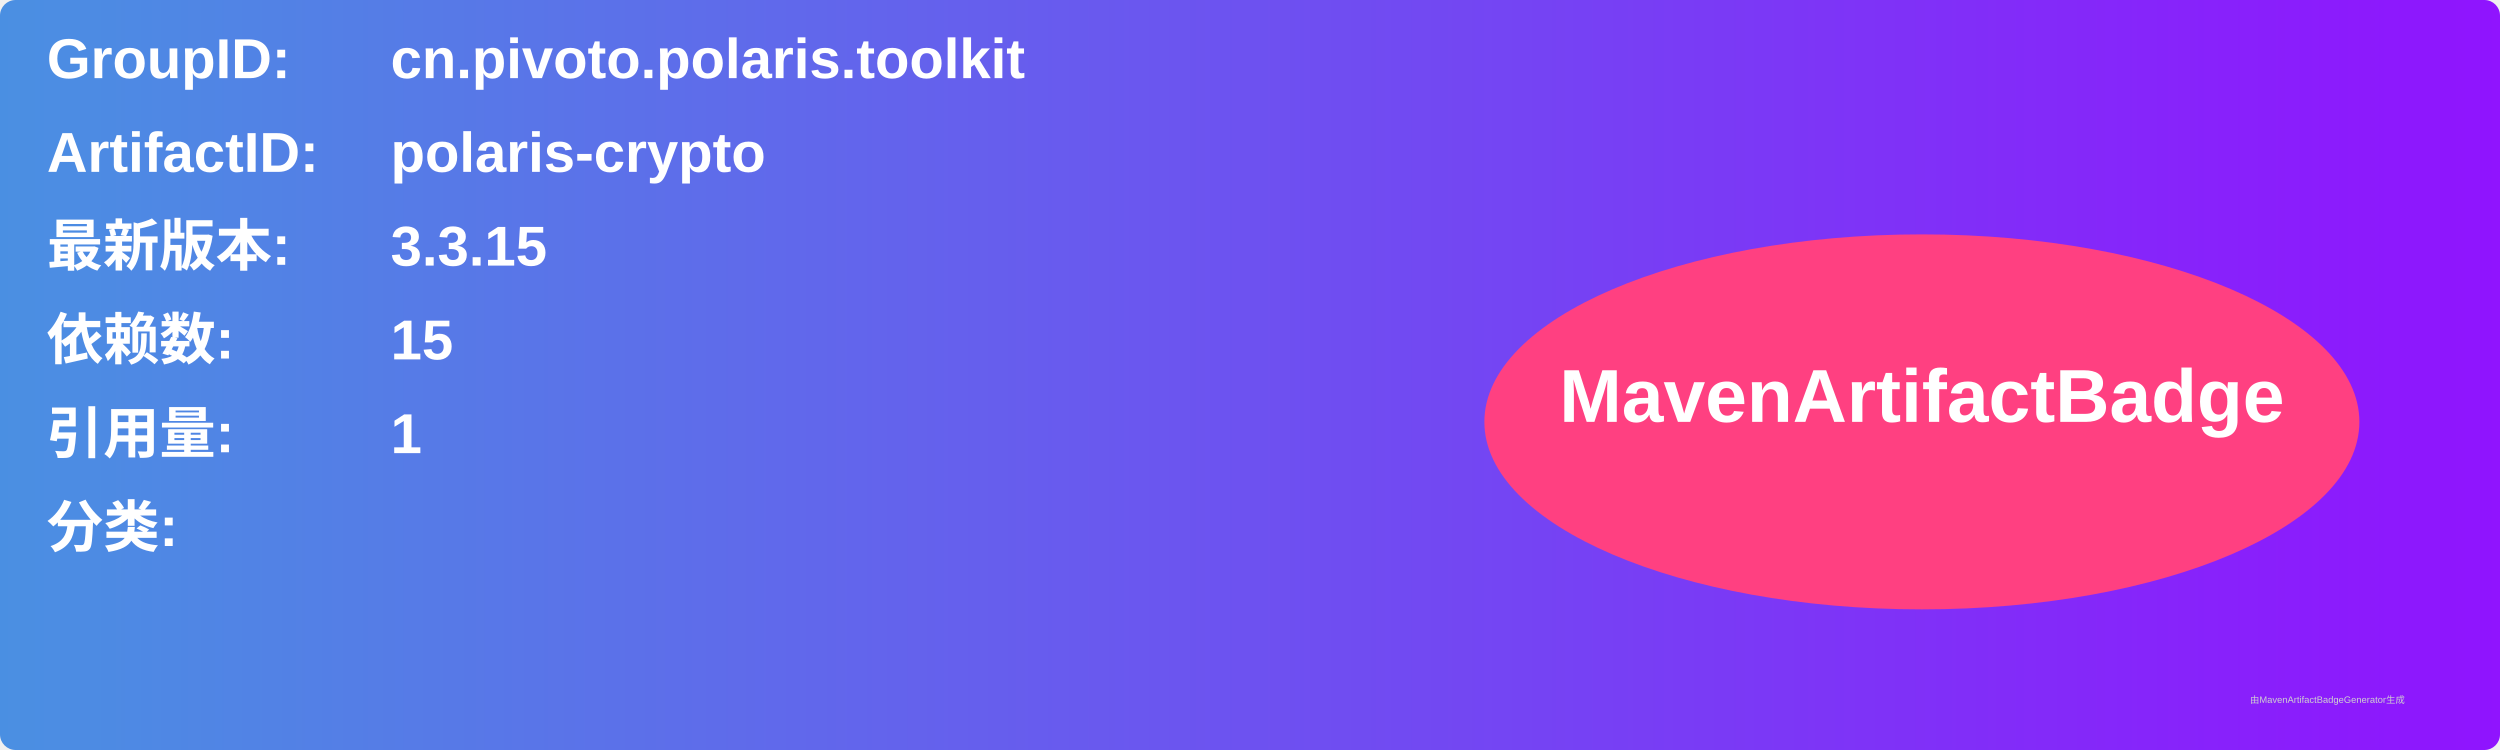
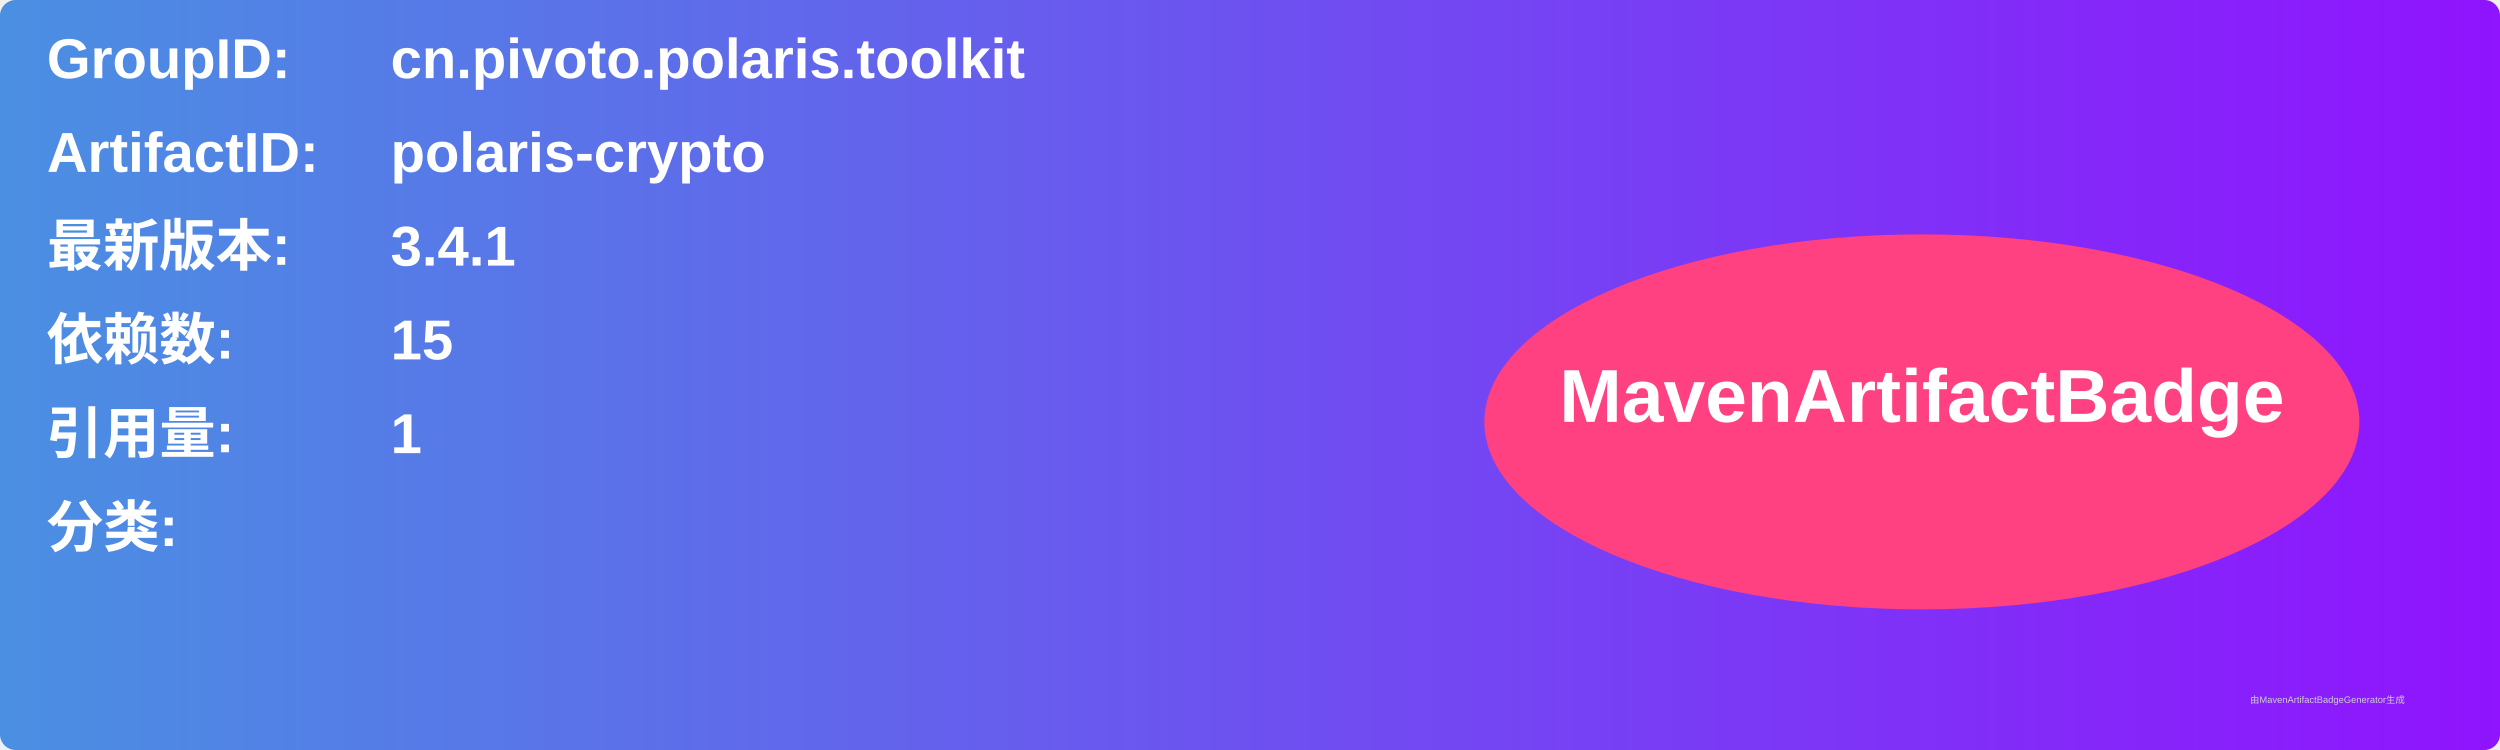
<svg xmlns="http://www.w3.org/2000/svg" width="800" height="240" viewBox="0 0 800 240">
  <linearGradient id="grad" x1="0%" y1="0%" x2="100%" y2="0%">
    <stop offset="0%" stop-color="#4a90e2" />
    <stop offset="100%" stop-color="#9013fe" />
  </linearGradient>
  <rect width="100%" height="100%" rx="5" ry="5" fill="url(#grad)" />
  <g transform="translate(15, 15)">
    <text x="0" y="10" font-family="Arial" font-size="18" fill="white" font-weight="bold" width="260">GroupID:</text>
    <text x="110" y="10" font-family="Arial" font-size="18" fill="white" font-weight="bold" width="460">cn.pivoto.polaris.toolkit</text>
    <text x="0" y="40" font-family="Arial" font-size="18" fill="white" font-weight="bold" width="260">ArtifactID:</text>
    <text x="110" y="40" font-family="Arial" font-size="18" fill="white" font-weight="bold" width="460">polaris-crypto</text>
    <text x="0" y="70" font-family="Arial" font-size="18" fill="white" font-weight="bold">最新版本:</text>
    <text x="110" y="70" font-family="Arial" font-size="18" fill="white" font-weight="bold">
-       <tspan font-weight="bold">3.3.15</tspan>
+       <tspan font-weight="bold">3.4.1</tspan>
    </text>
    <text x="0" y="100" font-family="Arial" font-size="18" fill="white" font-weight="bold">依赖数: </text>
    <text x="110" y="100" font-family="Arial" font-size="18" fill="white">
      <tspan font-weight="bold">15</tspan>
    </text>
    <text x="0" y="130" font-family="Arial" font-size="18" fill="white" font-weight="bold">引用量: </text>
    <text x="110" y="130" font-family="Arial" font-size="18" fill="white">
      <tspan font-weight="bold">1</tspan>
    </text>
    <text x="0" y="160" font-family="Arial" font-size="18" fill="white" font-weight="bold">分类:</text>
    <text x="10" y="190" font-family="Arial" font-size="10" fill="white">
      <tspan font-weight="bold" />
    </text>
    <ellipse cx="600" cy="120" rx="140" ry="60" fill="#ff4081" />
    <text x="600" y="120" text-anchor="middle" font-family="Arial" font-size="24" fill="white" font-weight="bold">MavenArtifactBadge</text>
  </g>
  <text x="720" y="225" font-family="Arial" font-size="3" fill="#d0d0d0">由MavenArtifactBadgeGenerator生成</text>
</svg>
